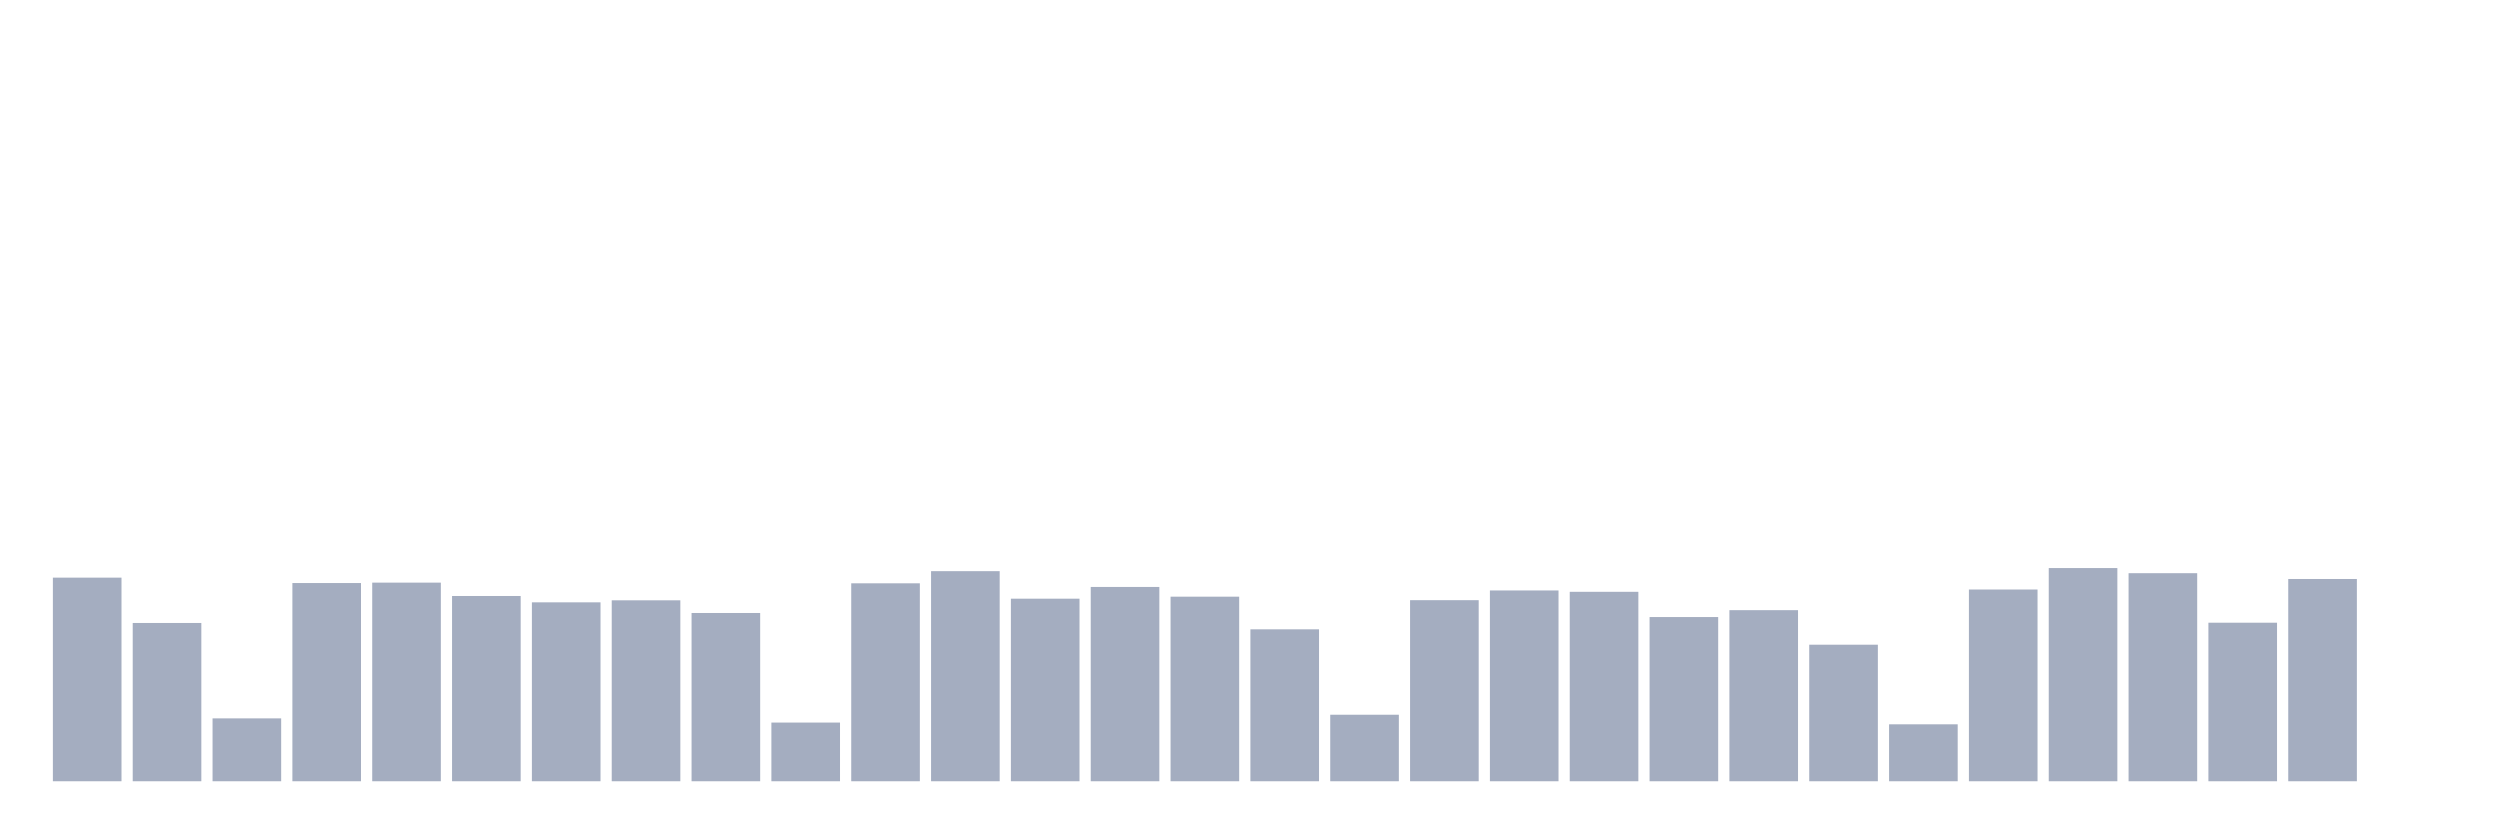
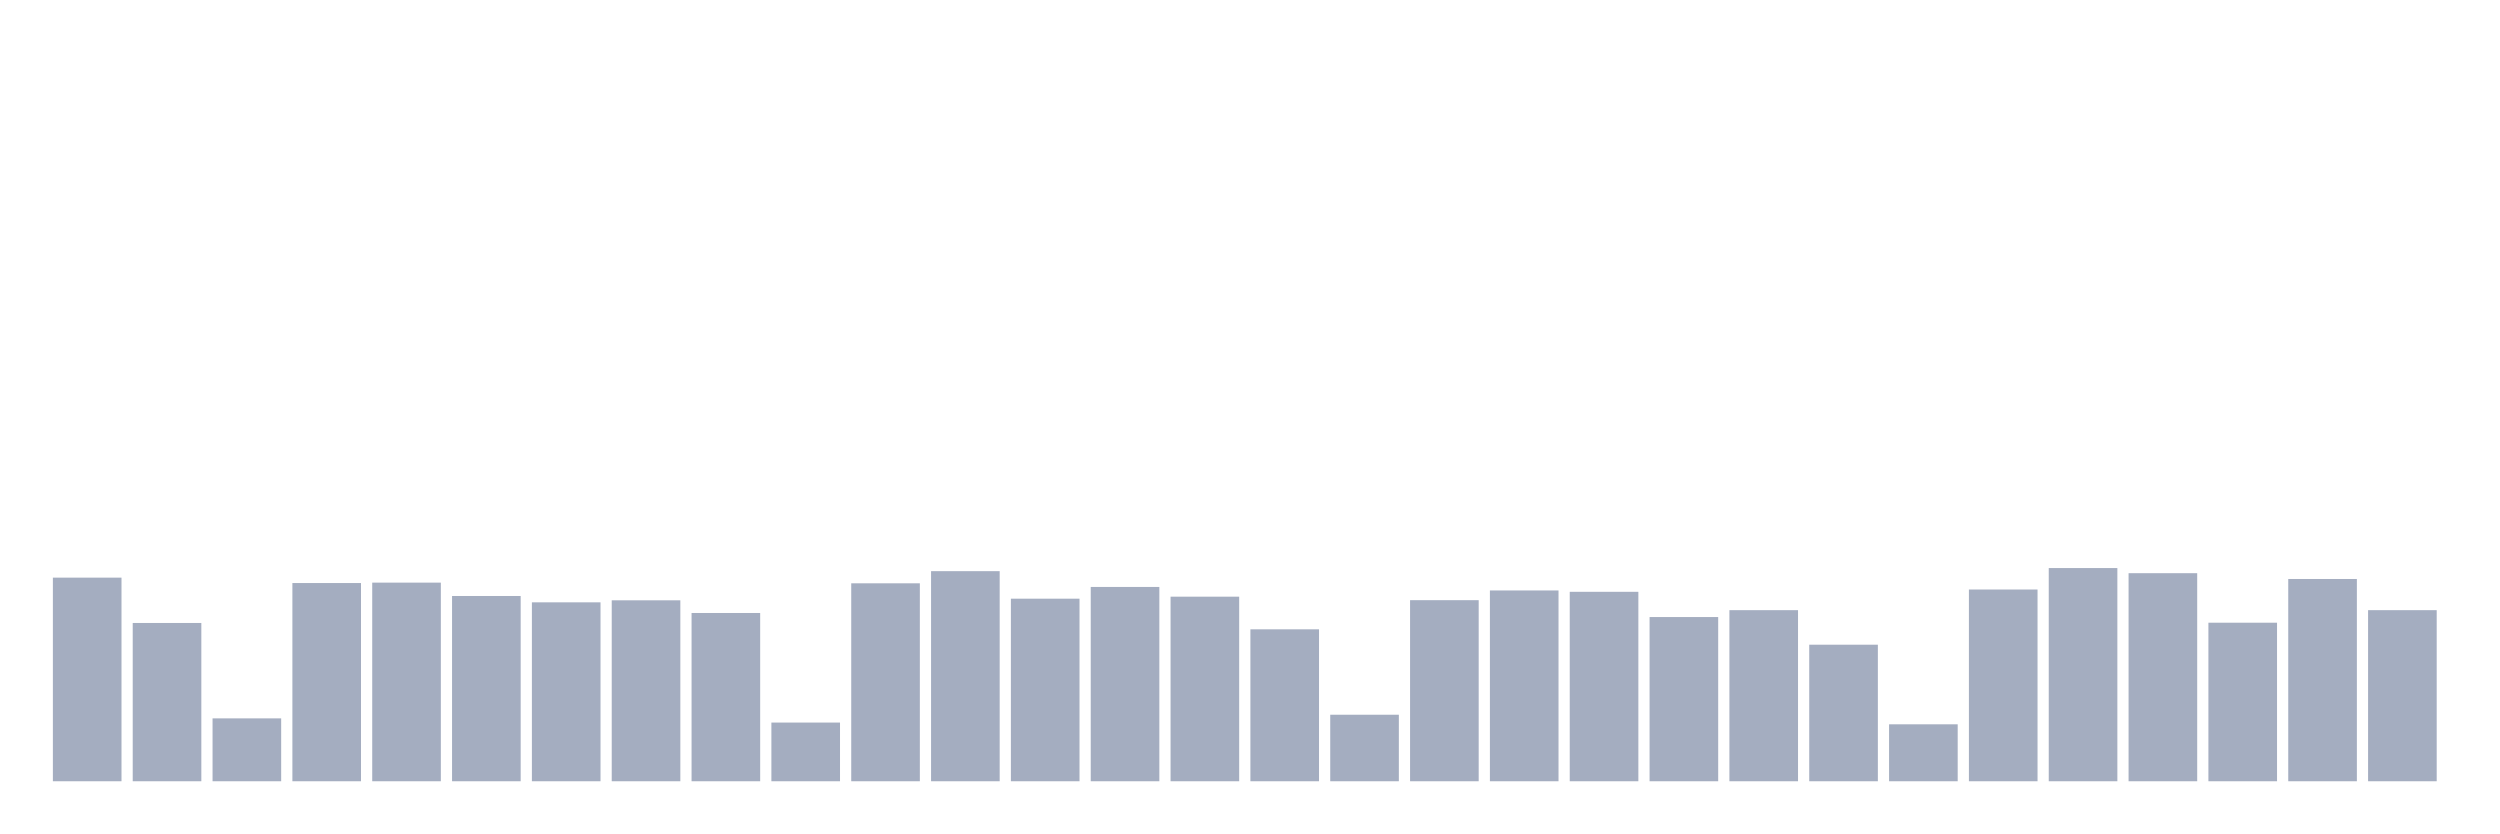
<svg xmlns="http://www.w3.org/2000/svg" viewBox="0 0 480 160">
  <g transform="translate(10,10)">
    <rect class="bar" x="0.153" width="13.175" y="100.907" height="39.093" fill="rgb(164,173,192)" />
    <rect class="bar" x="15.482" width="13.175" y="109.611" height="30.389" fill="rgb(164,173,192)" />
    <rect class="bar" x="30.81" width="13.175" y="127.927" height="12.073" fill="rgb(164,173,192)" />
    <rect class="bar" x="46.138" width="13.175" y="101.943" height="38.057" fill="rgb(164,173,192)" />
    <rect class="bar" x="61.466" width="13.175" y="101.865" height="38.135" fill="rgb(164,173,192)" />
    <rect class="bar" x="76.794" width="13.175" y="104.43" height="35.57" fill="rgb(164,173,192)" />
    <rect class="bar" x="92.123" width="13.175" y="105.648" height="34.352" fill="rgb(164,173,192)" />
    <rect class="bar" x="107.451" width="13.175" y="105.259" height="34.741" fill="rgb(164,173,192)" />
    <rect class="bar" x="122.779" width="13.175" y="107.694" height="32.306" fill="rgb(164,173,192)" />
    <rect class="bar" x="138.107" width="13.175" y="128.731" height="11.269" fill="rgb(164,173,192)" />
    <rect class="bar" x="153.436" width="13.175" y="101.995" height="38.005" fill="rgb(164,173,192)" />
    <rect class="bar" x="168.764" width="13.175" y="99.663" height="40.337" fill="rgb(164,173,192)" />
    <rect class="bar" x="184.092" width="13.175" y="104.948" height="35.052" fill="rgb(164,173,192)" />
    <rect class="bar" x="199.42" width="13.175" y="102.694" height="37.306" fill="rgb(164,173,192)" />
    <rect class="bar" x="214.748" width="13.175" y="104.56" height="35.44" fill="rgb(164,173,192)" />
    <rect class="bar" x="230.077" width="13.175" y="110.829" height="29.171" fill="rgb(164,173,192)" />
    <rect class="bar" x="245.405" width="13.175" y="127.228" height="12.772" fill="rgb(164,173,192)" />
    <rect class="bar" x="260.733" width="13.175" y="105.233" height="34.767" fill="rgb(164,173,192)" />
    <rect class="bar" x="276.061" width="13.175" y="103.368" height="36.632" fill="rgb(164,173,192)" />
    <rect class="bar" x="291.39" width="13.175" y="103.627" height="36.373" fill="rgb(164,173,192)" />
    <rect class="bar" x="306.718" width="13.175" y="108.472" height="31.528" fill="rgb(164,173,192)" />
    <rect class="bar" x="322.046" width="13.175" y="107.15" height="32.85" fill="rgb(164,173,192)" />
    <rect class="bar" x="337.374" width="13.175" y="113.782" height="26.218" fill="rgb(164,173,192)" />
    <rect class="bar" x="352.702" width="13.175" y="129.067" height="10.933" fill="rgb(164,173,192)" />
    <rect class="bar" x="368.031" width="13.175" y="103.187" height="36.813" fill="rgb(164,173,192)" />
    <rect class="bar" x="383.359" width="13.175" y="99.067" height="40.933" fill="rgb(164,173,192)" />
    <rect class="bar" x="398.687" width="13.175" y="100.052" height="39.948" fill="rgb(164,173,192)" />
    <rect class="bar" x="414.015" width="13.175" y="109.56" height="30.44" fill="rgb(164,173,192)" />
    <rect class="bar" x="429.344" width="13.175" y="101.166" height="38.834" fill="rgb(164,173,192)" />
-     <rect class="bar" x="444.672" width="13.175" y="140" height="0" fill="rgb(164,173,192)" />
+     <rect class="bar" x="444.672" width="13.175" y="107.15" height="32.85" fill="rgb(164,173,192)" />
  </g>
</svg>
